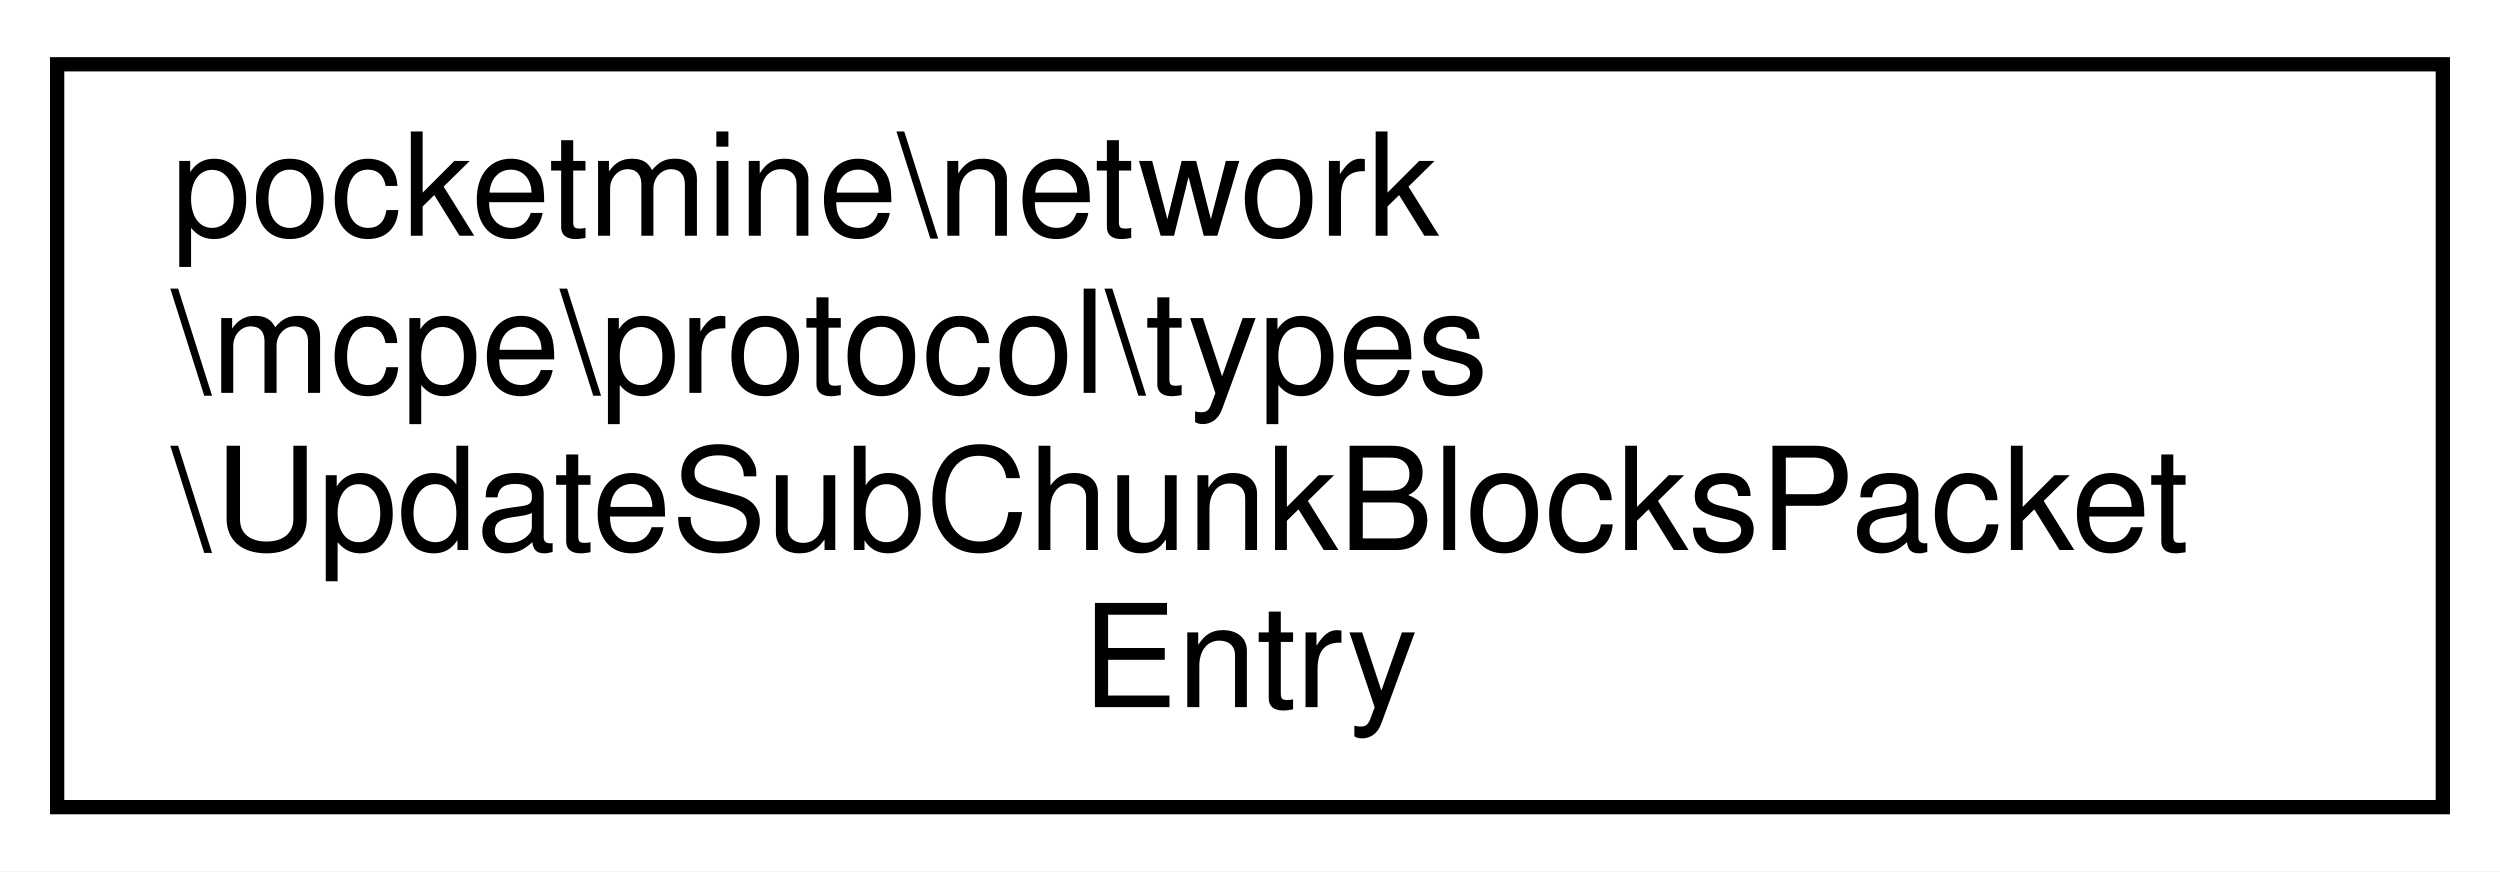
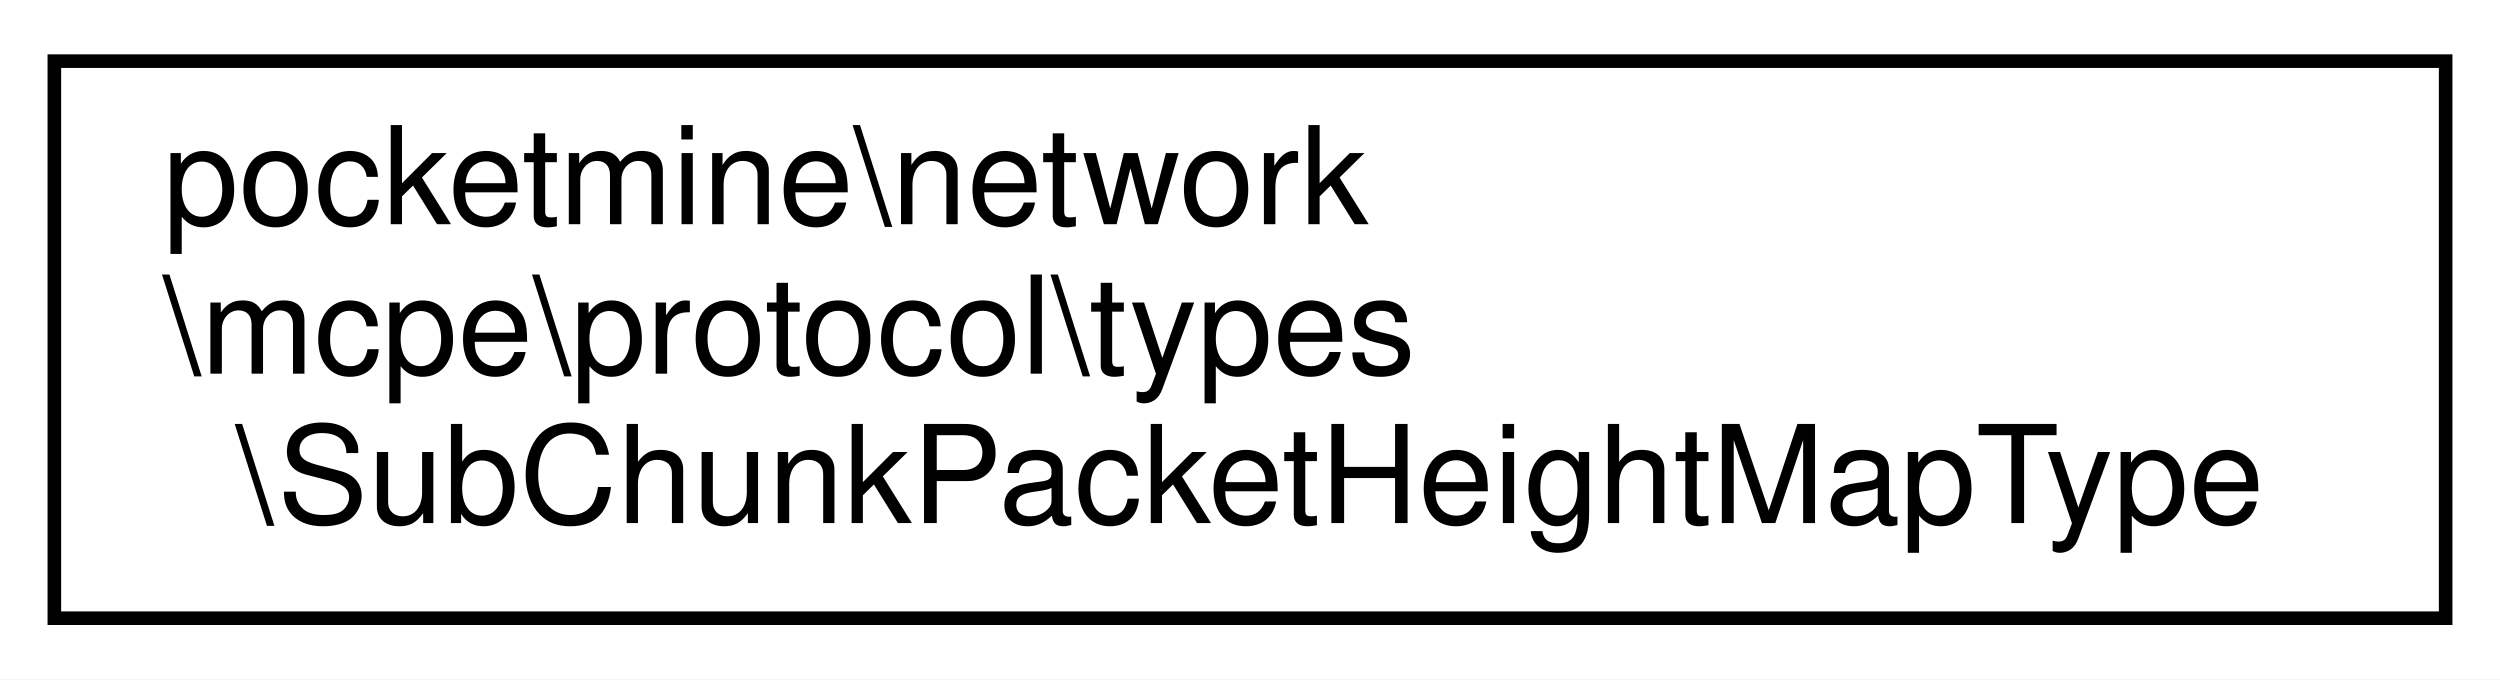
- <svg xmlns="http://www.w3.org/2000/svg" xmlns:xlink="http://www.w3.org/1999/xlink" width="175pt" height="61pt" viewBox="0.00 0.00 175.00 61.00">
-   <g id="graph0" class="graph" transform="scale(1 1) rotate(0) translate(4 57)">
-     <polygon fill="white" stroke="transparent" points="-4,4 -4,-57 171,-57 171,4 -4,4" />
+ <svg xmlns="http://www.w3.org/2000/svg" xmlns:xlink="http://www.w3.org/1999/xlink" width="184pt" height="50pt" viewBox="0.00 0.00 184.00 50.00">
+   <g id="graph0" class="graph" transform="scale(1 1) rotate(0) translate(4 46)">
+     <polygon fill="white" stroke="transparent" points="-4,4 -4,-46 180,-46 180,4 -4,4" />
    <g id="node1" class="node">
      <g id="a_node1">
-         <a xlink:href="d6/db7/classpocketmine_1_1network_1_1mcpe_1_1protocol_1_1types_1_1_update_sub_chunk_blocks_packet_entry.html" target="_top" xlink:title=" ">
-           <polygon fill="white" stroke="black" points="0,-0.5 0,-52.5 167,-52.5 167,-0.5 0,-0.5" />
-           <text text-anchor="start" x="8" y="-40.5" font-family="Helvetica,sans-Serif" font-size="10.00">pocketmine\network</text>
-           <text text-anchor="start" x="8" y="-29.5" font-family="Helvetica,sans-Serif" font-size="10.00">\mcpe\protocol\types</text>
-           <text text-anchor="start" x="8" y="-18.5" font-family="Helvetica,sans-Serif" font-size="10.00">\UpdateSubChunkBlocksPacket</text>
-           <text text-anchor="middle" x="83.5" y="-7.5" font-family="Helvetica,sans-Serif" font-size="10.00">Entry</text>
+         <a xlink:href="df/df1/classpocketmine_1_1network_1_1mcpe_1_1protocol_1_1types_1_1_sub_chunk_packet_height_map_type.html" target="_top" xlink:title=" ">
+           <polygon fill="white" stroke="black" points="0,-0.5 0,-41.5 176,-41.5 176,-0.5 0,-0.5" />
+           <text text-anchor="start" x="8" y="-29.5" font-family="Helvetica,sans-Serif" font-size="10.00">pocketmine\network</text>
+           <text text-anchor="start" x="8" y="-18.5" font-family="Helvetica,sans-Serif" font-size="10.00">\mcpe\protocol\types</text>
+           <text text-anchor="middle" x="88" y="-7.5" font-family="Helvetica,sans-Serif" font-size="10.00">\SubChunkPacketHeightMapType</text>
        </a>
      </g>
    </g>
  </g>
</svg>
